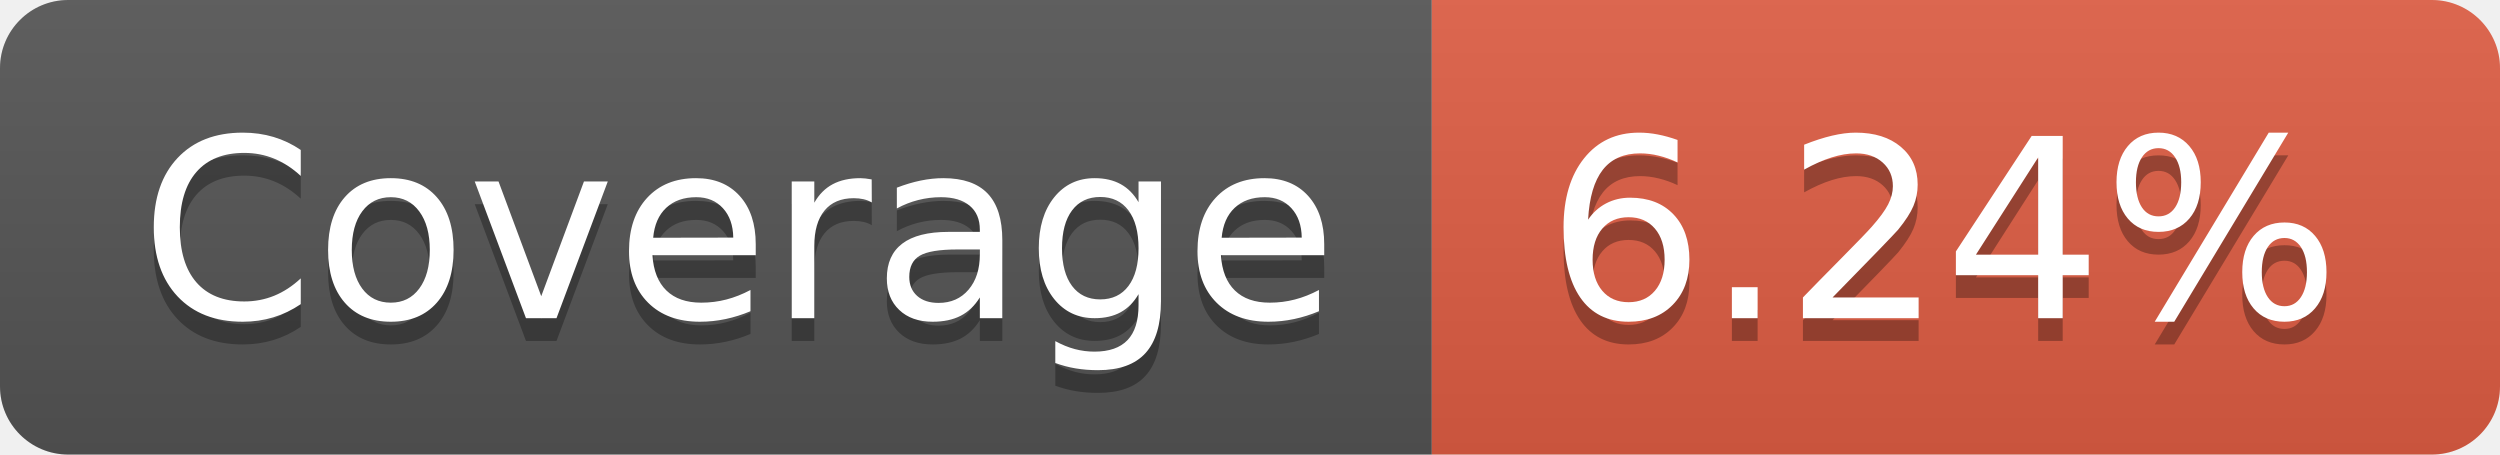
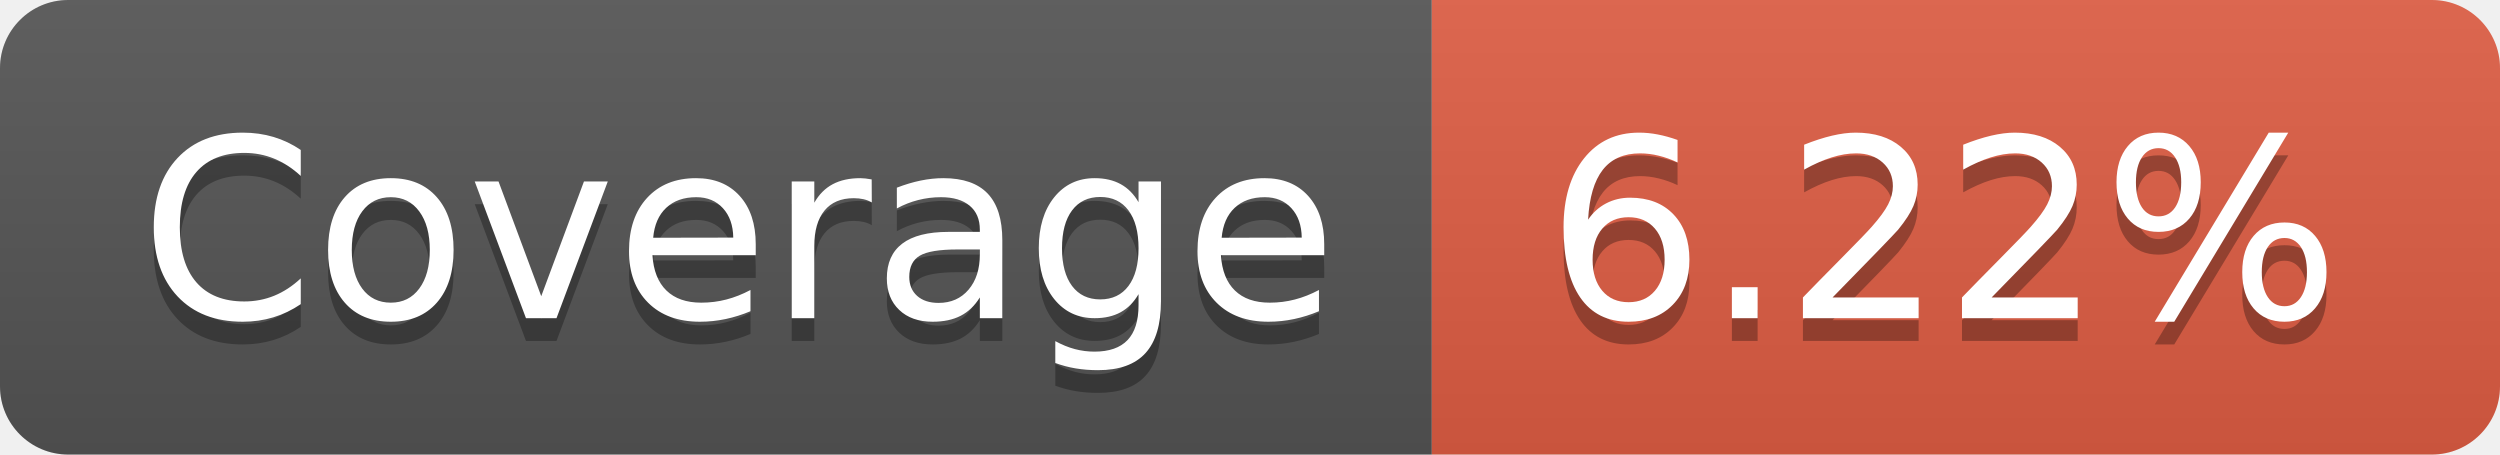
- <svg xmlns="http://www.w3.org/2000/svg" width="110" height="20" role="img" aria-label="Coverage: 6.24%">
+ <svg xmlns="http://www.w3.org/2000/svg" width="110" height="20" role="img" aria-label="Coverage: 6.22%">
  <linearGradient id="s" x2="0" y2="100%">
    <stop offset="0" stop-color="#bbb" stop-opacity=".1" />
    <stop offset="1" stop-opacity=".1" />
  </linearGradient>
  <clipPath id="r">
    <rect width="110" height="20" rx="3" fill="#fff" />
  </clipPath>
  <g clip-path="url(#r)">
    <rect width="63" height="20" fill="#555" />
    <rect x="63" width="47" height="20" fill="#e05d44" />
    <rect width="110" height="20" fill="url(#s)" />
  </g>
  <g fill="#fff" text-anchor="middle" font-family="Verdana,Geneva,DejaVu Sans,sans-serif" text-rendering="geometricPrecision" font-size="110">
    <text aria-hidden="true" x="325" y="150" fill="#010101" fill-opacity=".3" transform="scale(.1)" textLength="530">Coverage</text>
    <text x="325" y="140" transform="scale(.1)" fill="#fff" textLength="530">Coverage</text>
-     <text aria-hidden="true" x="855" y="150" fill="#010101" fill-opacity=".3" transform="scale(.1)" textLength="370">6.24%</text>
-     <text x="855" y="140" transform="scale(.1)" fill="#fff" textLength="370">6.24%</text>
+     <text aria-hidden="true" x="855" y="150" fill="#010101" fill-opacity=".3" transform="scale(.1)" textLength="370">6.22%</text>
+     <text x="855" y="140" transform="scale(.1)" fill="#fff" textLength="370">6.22%</text>
  </g>
</svg>
